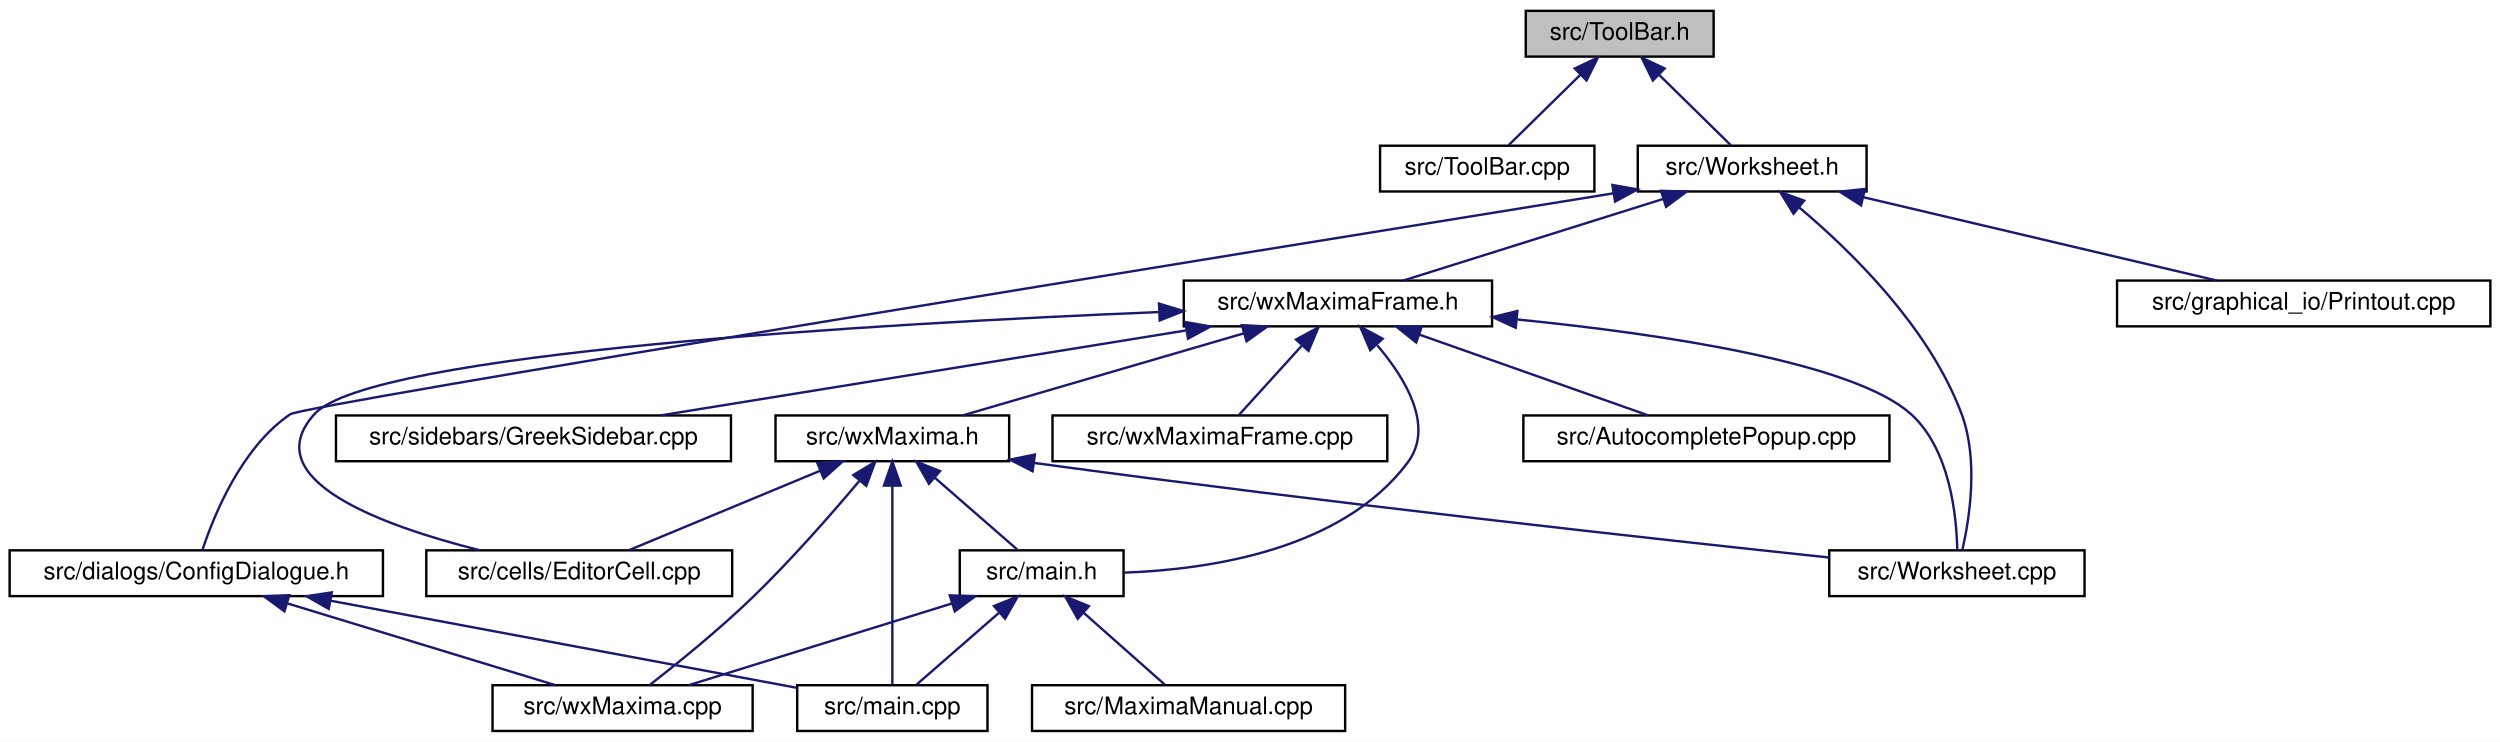
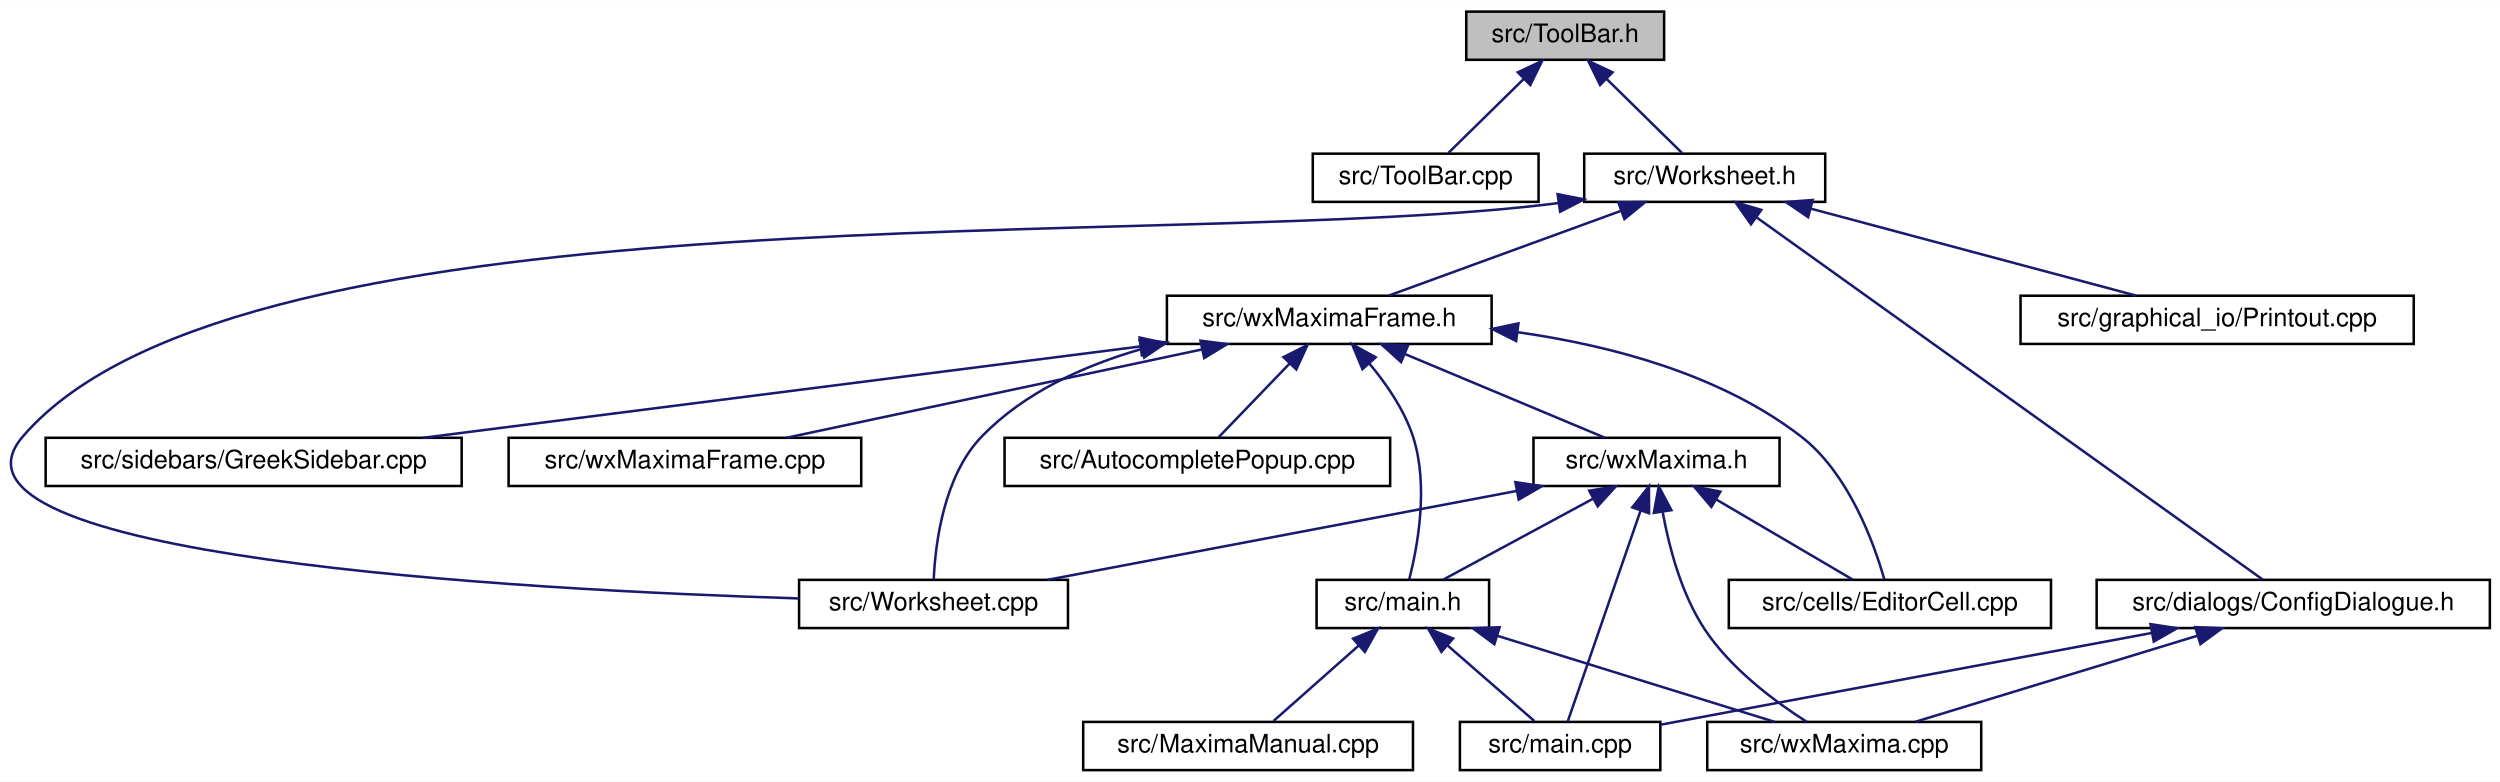
- <svg xmlns="http://www.w3.org/2000/svg" xmlns:xlink="http://www.w3.org/1999/xlink" width="1038pt" height="308pt" viewBox="0.00 0.00 1038.00 308.00">
+ <svg xmlns="http://www.w3.org/2000/svg" xmlns:xlink="http://www.w3.org/1999/xlink" width="985pt" height="308pt" viewBox="0.00 0.00 985.49 308.00">
  <g id="graph0" class="graph" transform="scale(1 1) rotate(0) translate(4 304)">
-     <polygon fill="white" stroke="transparent" points="-4,4 -4,-304 1034,-304 1034,4 -4,4" />
+     <polygon fill="white" stroke="transparent" points="-4,4 -4,-304 981.49,-304 981.49,4 -4,4" />
    <g id="node1" class="node">
      <g id="a_node1">
        <a xlink:title="This file declares the class ToolBar that represents wxMaxima's main tool bar.">
-           <polygon fill="#bfbfbf" stroke="black" points="629.5,-280.5 629.5,-299.5 707.5,-299.5 707.5,-280.5 629.5,-280.5" />
-           <text text-anchor="middle" x="668.5" y="-287.5" font-family="Helvetica,sans-Serif" font-size="10.00">src/ToolBar.h</text>
+           <polygon fill="#bfbfbf" stroke="black" points="573.99,-280.5 573.99,-299.5 651.99,-299.5 651.99,-280.5 573.99,-280.5" />
+           <text text-anchor="middle" x="612.99" y="-287.5" font-family="Helvetica,sans-Serif" font-size="10.00">src/ToolBar.h</text>
        </a>
      </g>
    </g>
    <g id="node2" class="node">
      <g id="a_node2">
        <a xlink:href="ToolBar_8cpp.html" target="_top" xlink:title="This file defines the class ToolBar that represents wxMaxima's main tool bar.">
-           <polygon fill="white" stroke="black" points="569,-224.5 569,-243.5 658,-243.5 658,-224.5 569,-224.5" />
-           <text text-anchor="middle" x="613.5" y="-231.5" font-family="Helvetica,sans-Serif" font-size="10.00">src/ToolBar.cpp</text>
+           <polygon fill="white" stroke="black" points="513.49,-224.5 513.49,-243.5 602.49,-243.5 602.49,-224.5 513.49,-224.5" />
+           <text text-anchor="middle" x="557.99" y="-231.5" font-family="Helvetica,sans-Serif" font-size="10.00">src/ToolBar.cpp</text>
        </a>
      </g>
    </g>
    <g id="edge1" class="edge">
-       <path fill="none" stroke="midnightblue" d="M652.21,-273C642.46,-263.43 630.45,-251.64 622.41,-243.75" />
-       <polygon fill="midnightblue" stroke="midnightblue" points="649.83,-275.57 659.42,-280.08 654.73,-270.58 649.83,-275.57" />
+       <path fill="none" stroke="midnightblue" d="M596.69,-273C586.95,-263.43 574.93,-251.64 566.9,-243.75" />
+       <polygon fill="midnightblue" stroke="midnightblue" points="594.32,-275.57 603.91,-280.08 599.22,-270.58 594.32,-275.57" />
    </g>
    <g id="node3" class="node">
      <g id="a_node3">
        <a xlink:href="Worksheet_8h.html" target="_top" xlink:title="This file defines the class Worksheet.">
-           <polygon fill="white" stroke="black" points="676,-224.5 676,-243.5 771,-243.5 771,-224.5 676,-224.5" />
-           <text text-anchor="middle" x="723.5" y="-231.5" font-family="Helvetica,sans-Serif" font-size="10.00">src/Worksheet.h</text>
+           <polygon fill="white" stroke="black" points="620.49,-224.5 620.49,-243.5 715.49,-243.5 715.49,-224.5 620.49,-224.5" />
+           <text text-anchor="middle" x="667.99" y="-231.5" font-family="Helvetica,sans-Serif" font-size="10.00">src/Worksheet.h</text>
        </a>
      </g>
    </g>
    <g id="edge2" class="edge">
-       <path fill="none" stroke="midnightblue" d="M684.79,-273C694.54,-263.43 706.55,-251.64 714.59,-243.75" />
-       <polygon fill="midnightblue" stroke="midnightblue" points="682.27,-270.58 677.58,-280.08 687.17,-275.57 682.27,-270.58" />
+       <path fill="none" stroke="midnightblue" d="M629.28,-273C639.03,-263.43 651.04,-251.64 659.07,-243.75" />
+       <polygon fill="midnightblue" stroke="midnightblue" points="626.75,-270.58 622.07,-280.08 631.66,-275.57 626.75,-270.58" />
    </g>
    <g id="node4" class="node">
      <g id="a_node4">
        <a xlink:href="ConfigDialogue_8h.html" target="_top" xlink:title="The configuration dialog.">
-           <polygon fill="white" stroke="black" points="0,-56.5 0,-75.5 155,-75.5 155,-56.5 0,-56.5" />
-           <text text-anchor="middle" x="77.5" y="-63.5" font-family="Helvetica,sans-Serif" font-size="10.00">src/dialogs/ConfigDialogue.h</text>
+           <polygon fill="white" stroke="black" points="822.49,-56.5 822.49,-75.5 977.49,-75.5 977.49,-56.5 822.49,-56.5" />
+           <text text-anchor="middle" x="899.99" y="-63.5" font-family="Helvetica,sans-Serif" font-size="10.00">src/dialogs/ConfigDialogue.h</text>
        </a>
      </g>
    </g>
    <g id="edge3" class="edge">
-       <path fill="none" stroke="midnightblue" d="M665.91,-223.74C515.53,-199.52 122.21,-135.89 116.5,-132 96.26,-118.23 84.85,-90.15 80.11,-75.83" />
-       <polygon fill="midnightblue" stroke="midnightblue" points="665.46,-227.21 675.89,-225.35 666.57,-220.3 665.46,-227.21" />
+       <path fill="none" stroke="midnightblue" d="M688.34,-218.44C735.38,-184.78 850.46,-102.44 887.96,-75.61" />
+       <polygon fill="midnightblue" stroke="midnightblue" points="686.23,-215.64 680.13,-224.31 690.3,-221.34 686.23,-215.64" />
    </g>
    <g id="node7" class="node">
      <g id="a_node7">
        <a xlink:href="Printout_8cpp.html" target="_top" xlink:title="This file defines the class MathPrintOut.">
-           <polygon fill="white" stroke="black" points="875,-168.5 875,-187.5 1030,-187.5 1030,-168.5 875,-168.5" />
-           <text text-anchor="middle" x="952.5" y="-175.5" font-family="Helvetica,sans-Serif" font-size="10.00">src/graphical_io/Printout.cpp</text>
+           <polygon fill="white" stroke="black" points="792.49,-168.5 792.49,-187.5 947.49,-187.5 947.49,-168.5 792.49,-168.5" />
+           <text text-anchor="middle" x="869.99" y="-175.5" font-family="Helvetica,sans-Serif" font-size="10.00">src/graphical_io/Printout.cpp</text>
        </a>
      </g>
    </g>
    <g id="edge6" class="edge">
-       <path fill="none" stroke="midnightblue" d="M769.77,-222.09C813.04,-211.89 876.76,-196.86 916.38,-187.52" />
-       <polygon fill="midnightblue" stroke="midnightblue" points="768.72,-218.74 759.79,-224.44 770.32,-225.55 768.72,-218.74" />
+       <path fill="none" stroke="midnightblue" d="M709.78,-221.83C747.92,-211.63 803.47,-196.78 838.13,-187.52" />
+       <polygon fill="midnightblue" stroke="midnightblue" points="708.75,-218.48 700,-224.44 710.56,-225.24 708.75,-218.48" />
    </g>
    <g id="node8" class="node">
      <g id="a_node8">
+         <a xlink:href="Worksheet_8cpp.html" target="_top" xlink:title="This file defines the class Worksheet.">
+           <polygon fill="white" stroke="black" points="310.99,-56.5 310.99,-75.5 416.99,-75.5 416.99,-56.5 310.99,-56.5" />
+           <text text-anchor="middle" x="363.99" y="-63.5" font-family="Helvetica,sans-Serif" font-size="10.00">src/Worksheet.cpp</text>
+         </a>
+       </g>
+     </g>
+     <g id="edge7" class="edge">
+       <path fill="none" stroke="midnightblue" d="M610.35,-224.04C459.34,-204.53 91.79,-232.97 4.99,-132 -35.89,-84.45 201.22,-71.57 310.76,-68.18" />
+       <polygon fill="midnightblue" stroke="midnightblue" points="610.01,-227.53 620.41,-225.47 610.99,-220.6 610.01,-227.53" />
+     </g>
+     <g id="node9" class="node">
+       <g id="a_node9">
        <a xlink:href="wxMaximaFrame_8h.html" target="_top" xlink:title="This file declares the class wxMaximaFrame.">
-           <polygon fill="white" stroke="black" points="487.5,-168.5 487.5,-187.5 615.5,-187.5 615.5,-168.5 487.5,-168.5" />
-           <text text-anchor="middle" x="551.5" y="-175.5" font-family="Helvetica,sans-Serif" font-size="10.00">src/wxMaximaFrame.h</text>
-         </a>
-       </g>
-     </g>
-     <g id="edge7" class="edge">
-       <path fill="none" stroke="midnightblue" d="M686.67,-221.44C654.24,-211.26 607.76,-196.66 578.63,-187.52" />
-       <polygon fill="midnightblue" stroke="midnightblue" points="685.66,-224.79 696.25,-224.44 687.75,-218.11 685.66,-224.79" />
-     </g>
-     <g id="node15" class="node">
-       <g id="a_node15">
-         <a xlink:href="Worksheet_8cpp.html" target="_top" xlink:title="This file defines the class Worksheet.">
-           <polygon fill="white" stroke="black" points="755.5,-56.5 755.5,-75.5 861.5,-75.5 861.5,-56.5 755.5,-56.5" />
-           <text text-anchor="middle" x="808.5" y="-63.5" font-family="Helvetica,sans-Serif" font-size="10.00">src/Worksheet.cpp</text>
-         </a>
-       </g>
-     </g>
-     <g id="edge23" class="edge">
-       <path fill="none" stroke="midnightblue" d="M742.91,-217.96C764.18,-200.12 797.06,-168.2 810.5,-132 817.57,-112.95 813.71,-88.55 810.79,-75.75" />
-       <polygon fill="midnightblue" stroke="midnightblue" points="740.67,-215.26 735.13,-224.29 745.09,-220.69 740.67,-215.26" />
+           <polygon fill="white" stroke="black" points="455.99,-168.5 455.99,-187.5 583.99,-187.5 583.99,-168.5 455.99,-168.5" />
+           <text text-anchor="middle" x="519.99" y="-175.5" font-family="Helvetica,sans-Serif" font-size="10.00">src/wxMaximaFrame.h</text>
+         </a>
+       </g>
+     </g>
+     <g id="edge8" class="edge">
+       <path fill="none" stroke="midnightblue" d="M634.84,-220.91C607.02,-210.75 567.97,-196.51 543.33,-187.52" />
+       <polygon fill="midnightblue" stroke="midnightblue" points="633.94,-224.3 644.54,-224.44 636.34,-217.73 633.94,-224.3" />
    </g>
    <g id="node5" class="node">
      <g id="a_node5">
        <a xlink:href="main_8cpp.html" target="_top" xlink:title="The file that defines the starting point of the program.">
-           <polygon fill="white" stroke="black" points="327,-0.5 327,-19.5 406,-19.5 406,-0.5 327,-0.5" />
-           <text text-anchor="middle" x="366.5" y="-7.5" font-family="Helvetica,sans-Serif" font-size="10.00">src/main.cpp</text>
+           <polygon fill="white" stroke="black" points="571.49,-0.5 571.49,-19.5 650.49,-19.5 650.49,-0.5 571.49,-0.5" />
+           <text text-anchor="middle" x="610.99" y="-7.5" font-family="Helvetica,sans-Serif" font-size="10.00">src/main.cpp</text>
        </a>
      </g>
    </g>
    <g id="edge4" class="edge">
-       <path fill="none" stroke="midnightblue" d="M133.19,-54.59C190.03,-43.97 276.81,-27.76 326.96,-18.39" />
-       <polygon fill="midnightblue" stroke="midnightblue" points="132.48,-51.17 123.29,-56.44 133.77,-58.05 132.48,-51.17" />
+       <path fill="none" stroke="midnightblue" d="M844.3,-54.59C787.46,-43.97 700.68,-27.76 650.53,-18.39" />
+       <polygon fill="midnightblue" stroke="midnightblue" points="843.72,-58.05 854.19,-56.44 845.01,-51.17 843.72,-58.05" />
    </g>
    <g id="node6" class="node">
      <g id="a_node6">
        <a xlink:href="wxMaxima_8cpp.html" target="_top" xlink:title="This file defines the contents of the class wxMaxima that contains most of the program's logic.">
-           <polygon fill="white" stroke="black" points="200.5,-0.5 200.5,-19.5 308.5,-19.5 308.5,-0.5 200.5,-0.5" />
-           <text text-anchor="middle" x="254.5" y="-7.5" font-family="Helvetica,sans-Serif" font-size="10.00">src/wxMaxima.cpp</text>
+           <polygon fill="white" stroke="black" points="668.99,-0.5 668.99,-19.5 776.99,-19.5 776.99,-0.5 668.99,-0.5" />
+           <text text-anchor="middle" x="722.99" y="-7.5" font-family="Helvetica,sans-Serif" font-size="10.00">src/wxMaxima.cpp</text>
        </a>
      </g>
    </g>
    <g id="edge5" class="edge">
-       <path fill="none" stroke="midnightblue" d="M115.4,-53.44C148.78,-43.26 196.6,-28.66 226.59,-19.52" />
-       <polygon fill="midnightblue" stroke="midnightblue" points="114.09,-50.18 105.55,-56.44 116.13,-56.87 114.09,-50.18" />
-     </g>
-     <g id="node9" class="node">
-       <g id="a_node9">
-         <a xlink:href="AutocompletePopup_8cpp.html" target="_top" xlink:title="This file defines the class AutocompletePopup.">
-           <polygon fill="white" stroke="black" points="628.5,-112.5 628.5,-131.5 780.5,-131.5 780.5,-112.5 628.5,-112.5" />
-           <text text-anchor="middle" x="704.5" y="-119.5" font-family="Helvetica,sans-Serif" font-size="10.00">src/AutocompletePopup.cpp</text>
-         </a>
-       </g>
-     </g>
-     <g id="edge8" class="edge">
-       <path fill="none" stroke="midnightblue" d="M585.39,-165.04C614.18,-154.88 654.79,-140.55 680.37,-131.52" />
-       <polygon fill="midnightblue" stroke="midnightblue" points="584.01,-161.81 575.74,-168.44 586.34,-168.42 584.01,-161.81" />
+       <path fill="none" stroke="midnightblue" d="M862.08,-53.44C828.71,-43.26 780.89,-28.66 750.9,-19.52" />
+       <polygon fill="midnightblue" stroke="midnightblue" points="861.36,-56.87 871.94,-56.44 863.4,-50.18 861.36,-56.87" />
+     </g>
+     <g id="edge16" class="edge">
+       <path fill="none" stroke="midnightblue" d="M446.1,-166.53C423.27,-159.97 399.74,-149.32 382.99,-132 367.95,-116.45 364.71,-89.68 364.08,-75.84" />
+       <polygon fill="midnightblue" stroke="midnightblue" points="445.26,-169.93 455.82,-169.1 447.04,-163.16 445.26,-169.93" />
    </g>
    <g id="node10" class="node">
      <g id="a_node10">
-         <a xlink:href="EditorCell_8cpp.html" target="_top" xlink:title="This file defines the class EditorCell.">
-           <polygon fill="white" stroke="black" points="173,-56.5 173,-75.5 300,-75.5 300,-56.5 173,-56.5" />
-           <text text-anchor="middle" x="236.5" y="-63.5" font-family="Helvetica,sans-Serif" font-size="10.00">src/cells/EditorCell.cpp</text>
+         <a xlink:href="AutocompletePopup_8cpp.html" target="_top" xlink:title="This file defines the class AutocompletePopup.">
+           <polygon fill="white" stroke="black" points="391.99,-112.5 391.99,-131.5 543.99,-131.5 543.99,-112.5 391.99,-112.5" />
+           <text text-anchor="middle" x="467.99" y="-119.5" font-family="Helvetica,sans-Serif" font-size="10.00">src/AutocompletePopup.cpp</text>
        </a>
      </g>
    </g>
    <g id="edge9" class="edge">
-       <path fill="none" stroke="midnightblue" d="M477.16,-174.44C361.55,-169.67 149.47,-157.53 126.5,-132 102.09,-104.87 154.47,-85.77 195.03,-75.58" />
-       <polygon fill="midnightblue" stroke="midnightblue" points="477.22,-177.94 487.36,-174.85 477.51,-170.95 477.22,-177.94" />
+       <path fill="none" stroke="midnightblue" d="M504.31,-160.72C495.14,-151.2 483.94,-139.56 476.41,-131.75" />
+       <polygon fill="midnightblue" stroke="midnightblue" points="501.94,-163.31 511.4,-168.08 506.99,-158.45 501.94,-163.31" />
    </g>
    <g id="node11" class="node">
      <g id="a_node11">
+         <a xlink:href="EditorCell_8cpp.html" target="_top" xlink:title="This file defines the class EditorCell.">
+           <polygon fill="white" stroke="black" points="677.49,-56.5 677.49,-75.5 804.49,-75.5 804.49,-56.5 677.49,-56.5" />
+           <text text-anchor="middle" x="740.99" y="-63.5" font-family="Helvetica,sans-Serif" font-size="10.00">src/cells/EditorCell.cpp</text>
+         </a>
+       </g>
+     </g>
+     <g id="edge10" class="edge">
+       <path fill="none" stroke="midnightblue" d="M594.37,-173.1C631.11,-167.89 674.25,-156.49 705.99,-132 724.86,-117.44 734.79,-89.72 738.8,-75.66" />
+       <polygon fill="midnightblue" stroke="midnightblue" points="593.66,-169.66 584.19,-174.41 594.56,-176.6 593.66,-169.66" />
+     </g>
+     <g id="node12" class="node">
+       <g id="a_node12">
        <a xlink:href="main_8h.html" target="_top" xlink:title="This file declares the class wxMaxima that contains most of the program's logic.">
-           <polygon fill="white" stroke="black" points="394.5,-56.5 394.5,-75.5 462.5,-75.5 462.5,-56.5 394.5,-56.5" />
-           <text text-anchor="middle" x="428.5" y="-63.5" font-family="Helvetica,sans-Serif" font-size="10.00">src/main.h</text>
-         </a>
-       </g>
-     </g>
-     <g id="edge10" class="edge">
-       <path fill="none" stroke="midnightblue" d="M567.83,-160.63C579.61,-146.8 591.64,-126.92 580.5,-112 553.49,-75.84 498.71,-67.54 462.82,-66.25" />
-       <polygon fill="midnightblue" stroke="midnightblue" points="564.92,-158.63 560.74,-168.36 570.08,-163.36 564.92,-158.63" />
-     </g>
-     <g id="node13" class="node">
-       <g id="a_node13">
-         <a xlink:href="GreekSidebar_8cpp.html" target="_top" xlink:title="This file defines the class GreekSidebar.">
-           <polygon fill="white" stroke="black" points="135.5,-112.5 135.5,-131.5 299.5,-131.5 299.5,-112.5 135.5,-112.5" />
-           <text text-anchor="middle" x="217.5" y="-119.5" font-family="Helvetica,sans-Serif" font-size="10.00">src/sidebars/GreekSidebar.cpp</text>
-         </a>
-       </g>
-     </g>
-     <g id="edge14" class="edge">
-       <path fill="none" stroke="midnightblue" d="M488.35,-166.79C425.24,-156.59 329.32,-141.08 270.18,-131.52" />
-       <polygon fill="midnightblue" stroke="midnightblue" points="488.15,-170.3 498.58,-168.44 489.26,-163.39 488.15,-170.3" />
+           <polygon fill="white" stroke="black" points="514.99,-56.5 514.99,-75.5 582.99,-75.5 582.99,-56.5 514.99,-56.5" />
+           <text text-anchor="middle" x="548.99" y="-63.5" font-family="Helvetica,sans-Serif" font-size="10.00">src/main.h</text>
+         </a>
+       </g>
+     </g>
+     <g id="edge11" class="edge">
+       <path fill="none" stroke="midnightblue" d="M535.7,-160.88C542.41,-152.88 549.5,-142.66 552.99,-132 559.32,-112.66 554.77,-88.38 551.51,-75.67" />
+       <polygon fill="midnightblue" stroke="midnightblue" points="533.08,-158.56 529.01,-168.34 538.29,-163.24 533.08,-158.56" />
    </g>
    <g id="node14" class="node">
      <g id="a_node14">
+         <a xlink:href="GreekSidebar_8cpp.html" target="_top" xlink:title="This file defines the class GreekSidebar.">
+           <polygon fill="white" stroke="black" points="13.99,-112.5 13.99,-131.5 177.99,-131.5 177.99,-112.5 13.99,-112.5" />
+           <text text-anchor="middle" x="95.99" y="-119.5" font-family="Helvetica,sans-Serif" font-size="10.00">src/sidebars/GreekSidebar.cpp</text>
+         </a>
+       </g>
+     </g>
+     <g id="edge15" class="edge">
+       <path fill="none" stroke="midnightblue" d="M445.59,-167.52C365.61,-157.34 239.63,-141.29 162.74,-131.5" />
+       <polygon fill="midnightblue" stroke="midnightblue" points="445.23,-171.01 455.59,-168.8 446.11,-164.06 445.23,-171.01" />
+     </g>
+     <g id="node15" class="node">
+       <g id="a_node15">
        <a xlink:href="wxMaxima_8h.html" target="_top" xlink:title="This file declares the class wxMaxima that contains most of the program's logic.">
-           <polygon fill="white" stroke="black" points="318,-112.5 318,-131.5 415,-131.5 415,-112.5 318,-112.5" />
-           <text text-anchor="middle" x="366.5" y="-119.5" font-family="Helvetica,sans-Serif" font-size="10.00">src/wxMaxima.h</text>
-         </a>
-       </g>
-     </g>
-     <g id="edge15" class="edge">
-       <path fill="none" stroke="midnightblue" d="M512.33,-165.57C477.43,-155.38 427.15,-140.7 395.68,-131.52" />
-       <polygon fill="midnightblue" stroke="midnightblue" points="511.61,-169 522.19,-168.44 513.57,-162.28 511.61,-169" />
-     </g>
-     <g id="edge22" class="edge">
-       <path fill="none" stroke="midnightblue" d="M626.03,-171.35C686.65,-165.27 765.87,-153.43 789.5,-132 805.7,-117.31 808.39,-89.65 808.65,-75.63" />
-       <polygon fill="midnightblue" stroke="midnightblue" points="625.33,-167.9 615.72,-172.35 626.01,-174.87 625.33,-167.9" />
+           <polygon fill="white" stroke="black" points="600.49,-112.5 600.49,-131.5 697.49,-131.5 697.49,-112.5 600.49,-112.5" />
+           <text text-anchor="middle" x="648.99" y="-119.5" font-family="Helvetica,sans-Serif" font-size="10.00">src/wxMaxima.h</text>
+         </a>
+       </g>
+     </g>
+     <g id="edge17" class="edge">
+       <path fill="none" stroke="midnightblue" d="M549.84,-164.5C574.03,-154.38 607.45,-140.39 628.64,-131.52" />
+       <polygon fill="midnightblue" stroke="midnightblue" points="548.3,-161.35 540.43,-168.44 551,-167.81 548.3,-161.35" />
    </g>
    <g id="node16" class="node">
      <g id="a_node16">
        <a xlink:href="wxMaximaFrame_8cpp.html" target="_top" xlink:title="This file defines the class wxMaximaFrame.">
-           <polygon fill="white" stroke="black" points="433,-112.5 433,-131.5 572,-131.5 572,-112.5 433,-112.5" />
-           <text text-anchor="middle" x="502.5" y="-119.5" font-family="Helvetica,sans-Serif" font-size="10.00">src/wxMaximaFrame.cpp</text>
-         </a>
-       </g>
+           <polygon fill="white" stroke="black" points="196.49,-112.5 196.49,-131.5 335.49,-131.5 335.49,-112.5 196.49,-112.5" />
+           <text text-anchor="middle" x="265.99" y="-119.5" font-family="Helvetica,sans-Serif" font-size="10.00">src/wxMaximaFrame.cpp</text>
+         </a>
+       </g>
+     </g>
+     <g id="edge23" class="edge">
+       <path fill="none" stroke="midnightblue" d="M469.87,-166.35C421.87,-156.14 350.37,-140.94 306.05,-131.52" />
+       <polygon fill="midnightblue" stroke="midnightblue" points="469.23,-169.79 479.74,-168.44 470.69,-162.94 469.23,-169.79" />
+     </g>
+     <g id="edge13" class="edge">
+       <path fill="none" stroke="midnightblue" d="M566.74,-49.54C577.8,-39.91 591.62,-27.87 600.85,-19.83" />
+       <polygon fill="midnightblue" stroke="midnightblue" points="564.19,-47.12 558.95,-56.32 568.79,-52.4 564.19,-47.12" />
+     </g>
+     <g id="edge14" class="edge">
+       <path fill="none" stroke="midnightblue" d="M586.25,-53.44C619.05,-43.26 666.07,-28.66 695.55,-19.52" />
+       <polygon fill="midnightblue" stroke="midnightblue" points="585.07,-50.14 576.56,-56.44 587.15,-56.82 585.07,-50.14" />
+     </g>
+     <g id="node13" class="node">
+       <g id="a_node13">
+         <a xlink:href="MaximaManual_8cpp.html" target="_top" xlink:title="This file defines the class MaximaManual.">
+           <polygon fill="white" stroke="black" points="422.99,-0.5 422.99,-19.5 552.99,-19.5 552.99,-0.5 422.99,-0.5" />
+           <text text-anchor="middle" x="487.99" y="-7.5" font-family="Helvetica,sans-Serif" font-size="10.00">src/MaximaManual.cpp</text>
+         </a>
+       </g>
+     </g>
+     <g id="edge12" class="edge">
+       <path fill="none" stroke="midnightblue" d="M531.52,-49.54C520.64,-39.91 507.04,-27.87 497.97,-19.83" />
+       <polygon fill="midnightblue" stroke="midnightblue" points="529.38,-52.32 539.19,-56.32 534.02,-47.07 529.38,-52.32" />
+     </g>
+     <g id="edge20" class="edge">
+       <path fill="none" stroke="midnightblue" d="M642.66,-102.67C634.35,-78.62 620.1,-37.39 613.96,-19.59" />
+       <polygon fill="midnightblue" stroke="midnightblue" points="639.43,-104.06 646.01,-112.37 646.05,-101.77 639.43,-104.06" />
+     </g>
+     <g id="edge22" class="edge">
+       <path fill="none" stroke="midnightblue" d="M651.44,-102.15C653.92,-88.45 658.76,-69.94 667.99,-56 678.34,-40.36 695.79,-27.43 708.26,-19.5" />
+       <polygon fill="midnightblue" stroke="midnightblue" points="647.94,-101.9 649.87,-112.32 654.86,-102.97 647.94,-101.9" />
    </g>
    <g id="edge21" class="edge">
-       <path fill="none" stroke="midnightblue" d="M536.47,-160.43C527.88,-150.97 517.46,-139.48 510.44,-131.75" />
-       <polygon fill="midnightblue" stroke="midnightblue" points="534.1,-163.03 543.41,-168.08 539.28,-158.33 534.1,-163.03" />
-     </g>
-     <g id="edge11" class="edge">
-       <path fill="none" stroke="midnightblue" d="M410.75,-49.54C399.69,-39.91 385.87,-27.87 376.64,-19.83" />
-       <polygon fill="midnightblue" stroke="midnightblue" points="408.7,-52.4 418.54,-56.32 413.3,-47.12 408.7,-52.4" />
-     </g>
-     <g id="edge13" class="edge">
-       <path fill="none" stroke="midnightblue" d="M391.24,-53.44C358.43,-43.26 311.42,-28.66 281.94,-19.52" />
-       <polygon fill="midnightblue" stroke="midnightblue" points="390.34,-56.82 400.93,-56.44 392.42,-50.14 390.34,-56.82" />
-     </g>
-     <g id="node12" class="node">
-       <g id="a_node12">
-         <a xlink:href="MaximaManual_8cpp.html" target="_top" xlink:title="This file defines the class MaximaManual.">
-           <polygon fill="white" stroke="black" points="424.5,-0.5 424.5,-19.5 554.5,-19.5 554.5,-0.5 424.5,-0.5" />
-           <text text-anchor="middle" x="489.5" y="-7.5" font-family="Helvetica,sans-Serif" font-size="10.00">src/MaximaManual.cpp</text>
-         </a>
-       </g>
-     </g>
-     <g id="edge12" class="edge">
-       <path fill="none" stroke="midnightblue" d="M445.97,-49.54C456.84,-39.91 470.44,-27.87 479.52,-19.83" />
-       <polygon fill="midnightblue" stroke="midnightblue" points="443.47,-47.07 438.3,-56.32 448.11,-52.32 443.47,-47.07" />
+       <path fill="none" stroke="midnightblue" d="M593.77,-110.54C539.9,-100.33 458.98,-85 408.94,-75.52" />
+       <polygon fill="midnightblue" stroke="midnightblue" points="593.35,-114.02 603.83,-112.44 594.66,-107.14 593.35,-114.02" />
    </g>
    <g id="edge18" class="edge">
-       <path fill="none" stroke="midnightblue" d="M366.5,-102.35C366.5,-78.25 366.5,-37.31 366.5,-19.59" />
-       <polygon fill="midnightblue" stroke="midnightblue" points="363,-102.37 366.5,-112.37 370,-102.37 363,-102.37" />
-     </g>
-     <g id="edge20" class="edge">
-       <path fill="none" stroke="midnightblue" d="M352.75,-104.27C341.39,-90.76 324.56,-71.52 308.5,-56 294.46,-42.43 276.88,-28.24 265.66,-19.51" />
-       <polygon fill="midnightblue" stroke="midnightblue" points="350.29,-106.77 359.37,-112.22 355.67,-102.29 350.29,-106.77" />
-     </g>
-     <g id="edge16" class="edge">
-       <path fill="none" stroke="midnightblue" d="M336.41,-108.5C312.04,-98.38 278.36,-84.39 257,-75.52" />
-       <polygon fill="midnightblue" stroke="midnightblue" points="335.32,-111.84 345.9,-112.44 338.01,-105.38 335.32,-111.84" />
-     </g>
-     <g id="edge17" class="edge">
-       <path fill="none" stroke="midnightblue" d="M384.25,-105.54C395.31,-95.91 409.13,-83.87 418.36,-75.83" />
-       <polygon fill="midnightblue" stroke="midnightblue" points="381.7,-103.12 376.46,-112.32 386.3,-108.4 381.7,-103.12" />
+       <path fill="none" stroke="midnightblue" d="M672.54,-107.18C689.47,-97.24 711.77,-84.15 726.24,-75.65" />
+       <polygon fill="midnightblue" stroke="midnightblue" points="670.62,-104.24 663.77,-112.32 674.17,-110.28 670.62,-104.24" />
    </g>
    <g id="edge19" class="edge">
-       <path fill="none" stroke="midnightblue" d="M425.33,-111.79C549.14,-94.94 683.12,-80.19 755.48,-72.51" />
-       <polygon fill="midnightblue" stroke="midnightblue" points="424.73,-108.34 415.3,-113.16 425.68,-115.27 424.73,-108.34" />
+       <path fill="none" stroke="midnightblue" d="M623.9,-107.45C605.44,-97.48 580.89,-84.23 565.01,-75.65" />
+       <polygon fill="midnightblue" stroke="midnightblue" points="622.46,-110.65 632.92,-112.32 625.79,-104.49 622.46,-110.65" />
    </g>
  </g>
</svg>
